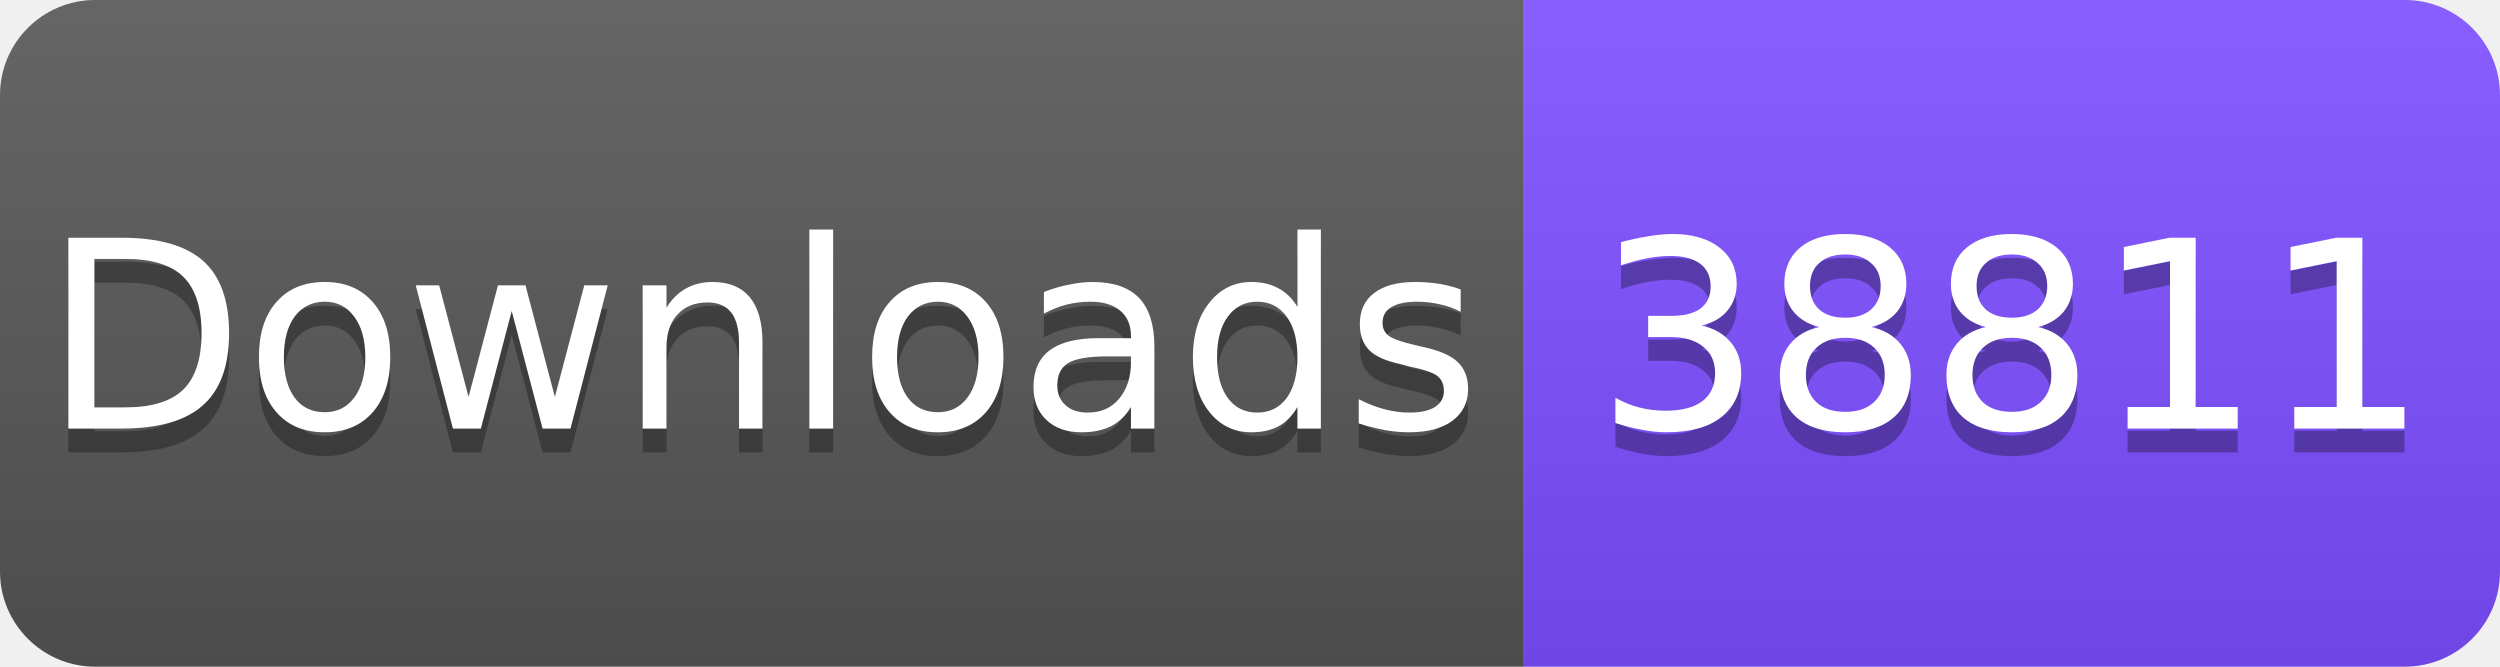
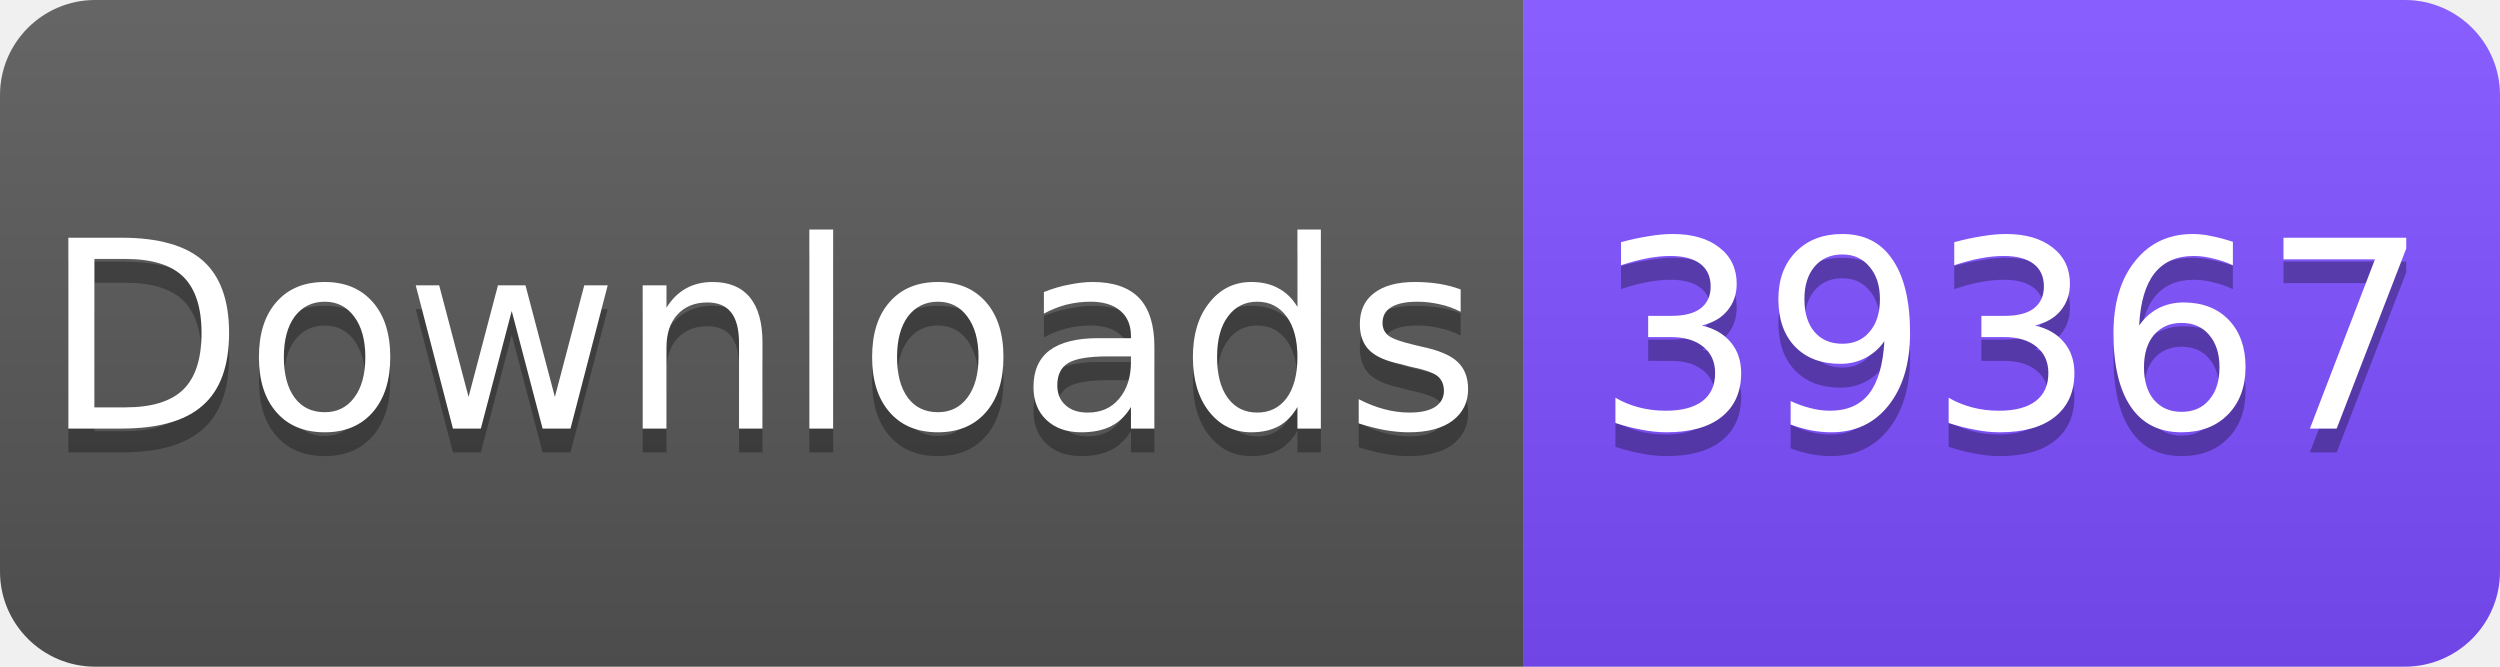
<svg xmlns="http://www.w3.org/2000/svg" width="105" height="28" viewBox="0 0 105 28">
  <linearGradient id="s" x2="0" y2="100%">
    <stop offset="0" stop-color="#fff" stop-opacity=".1" />
    <stop offset="1" stop-opacity=".1" />
  </linearGradient>
  <clipPath id="r">
    <rect width="105" height="28" rx="4" fill="#fff" />
  </clipPath>
  <g clip-path="url(#r)">
    <rect width="64" height="28" fill="#555" />
    <rect x="64" width="41" height="28" fill="#7C4DFF" />
    <rect width="105" height="28" fill="url(#s)" />
  </g>
  <g fill="#fff" text-anchor="middle" font-family="Verdana,Geneva,DejaVu Sans,sans-serif" font-size="11">
    <text x="32" y="19" fill="#010101" fill-opacity=".3">Downloads</text>
    <text x="32" y="18">Downloads</text>
-     <text x="84.5" y="19" fill="#010101" fill-opacity=".3">38811</text>
-     <text x="84.5" y="18">38811</text>
+     <text x="84.5" y="19" fill="#010101" fill-opacity=".3">39367</text>
+     <text x="84.5" y="18">39367</text>
  </g>
</svg>
